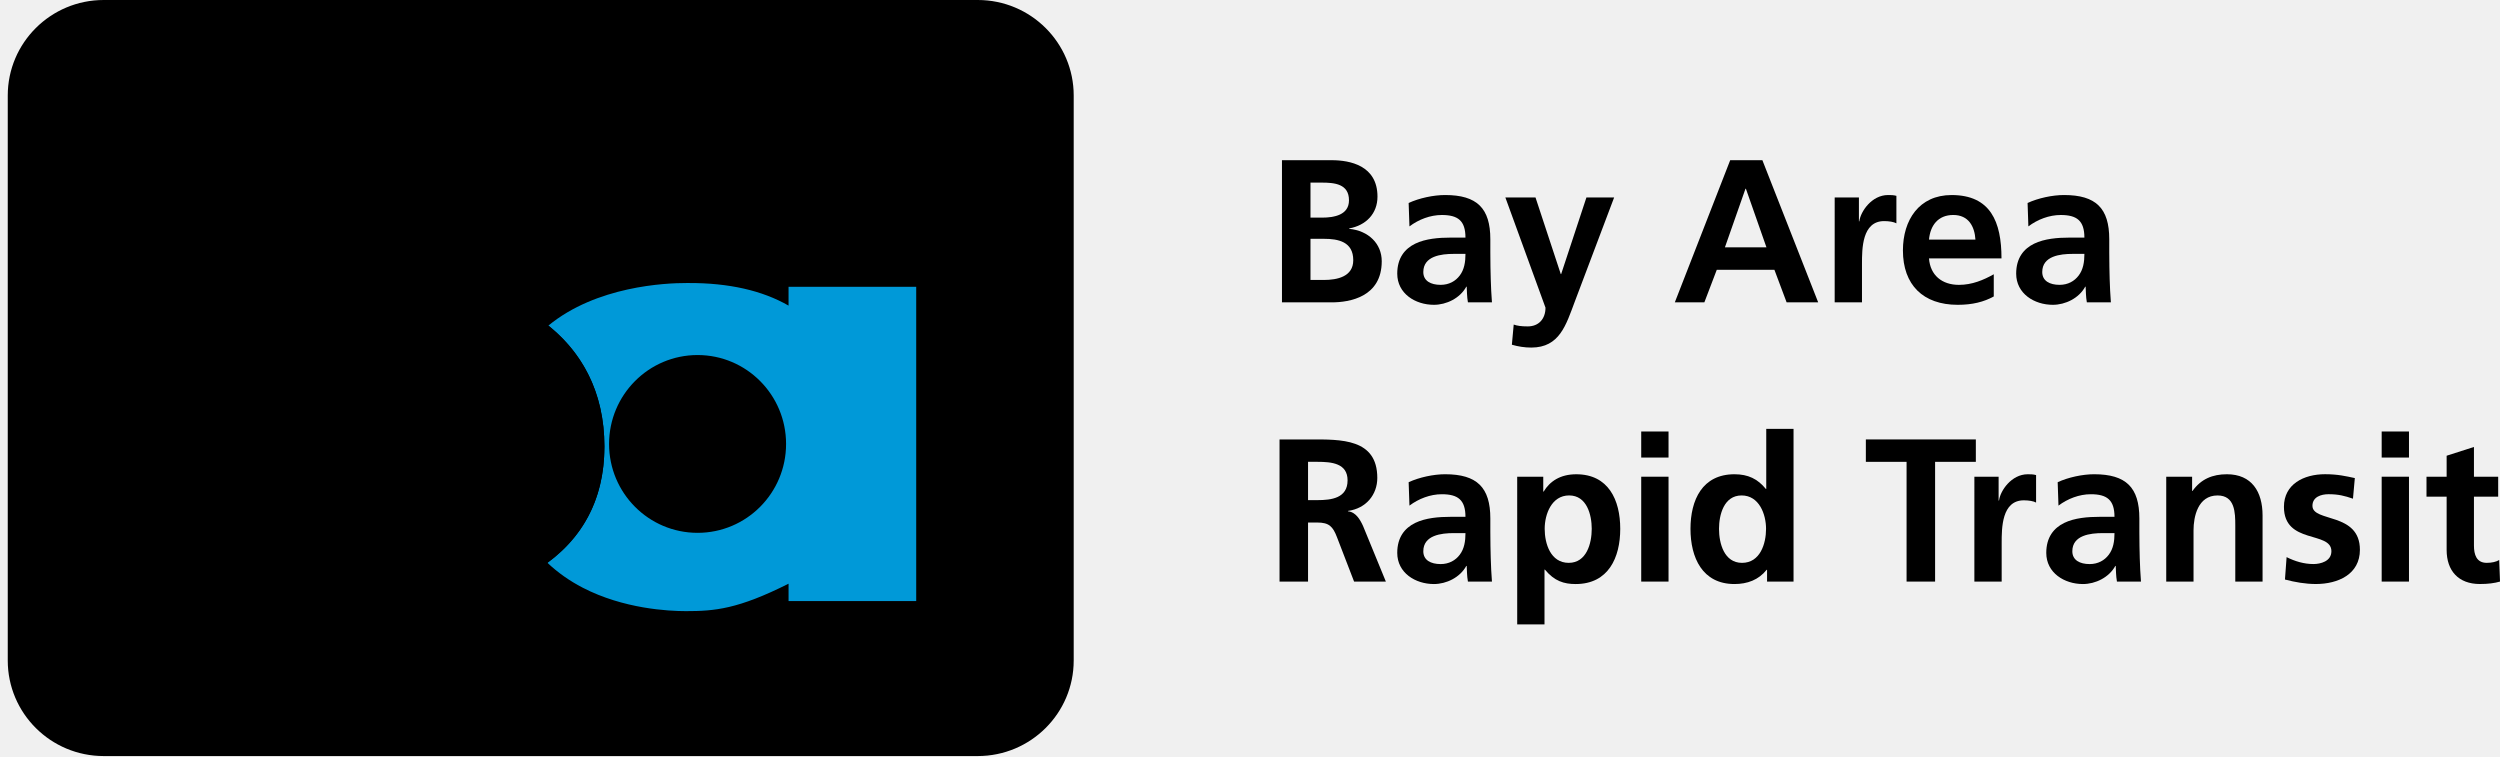
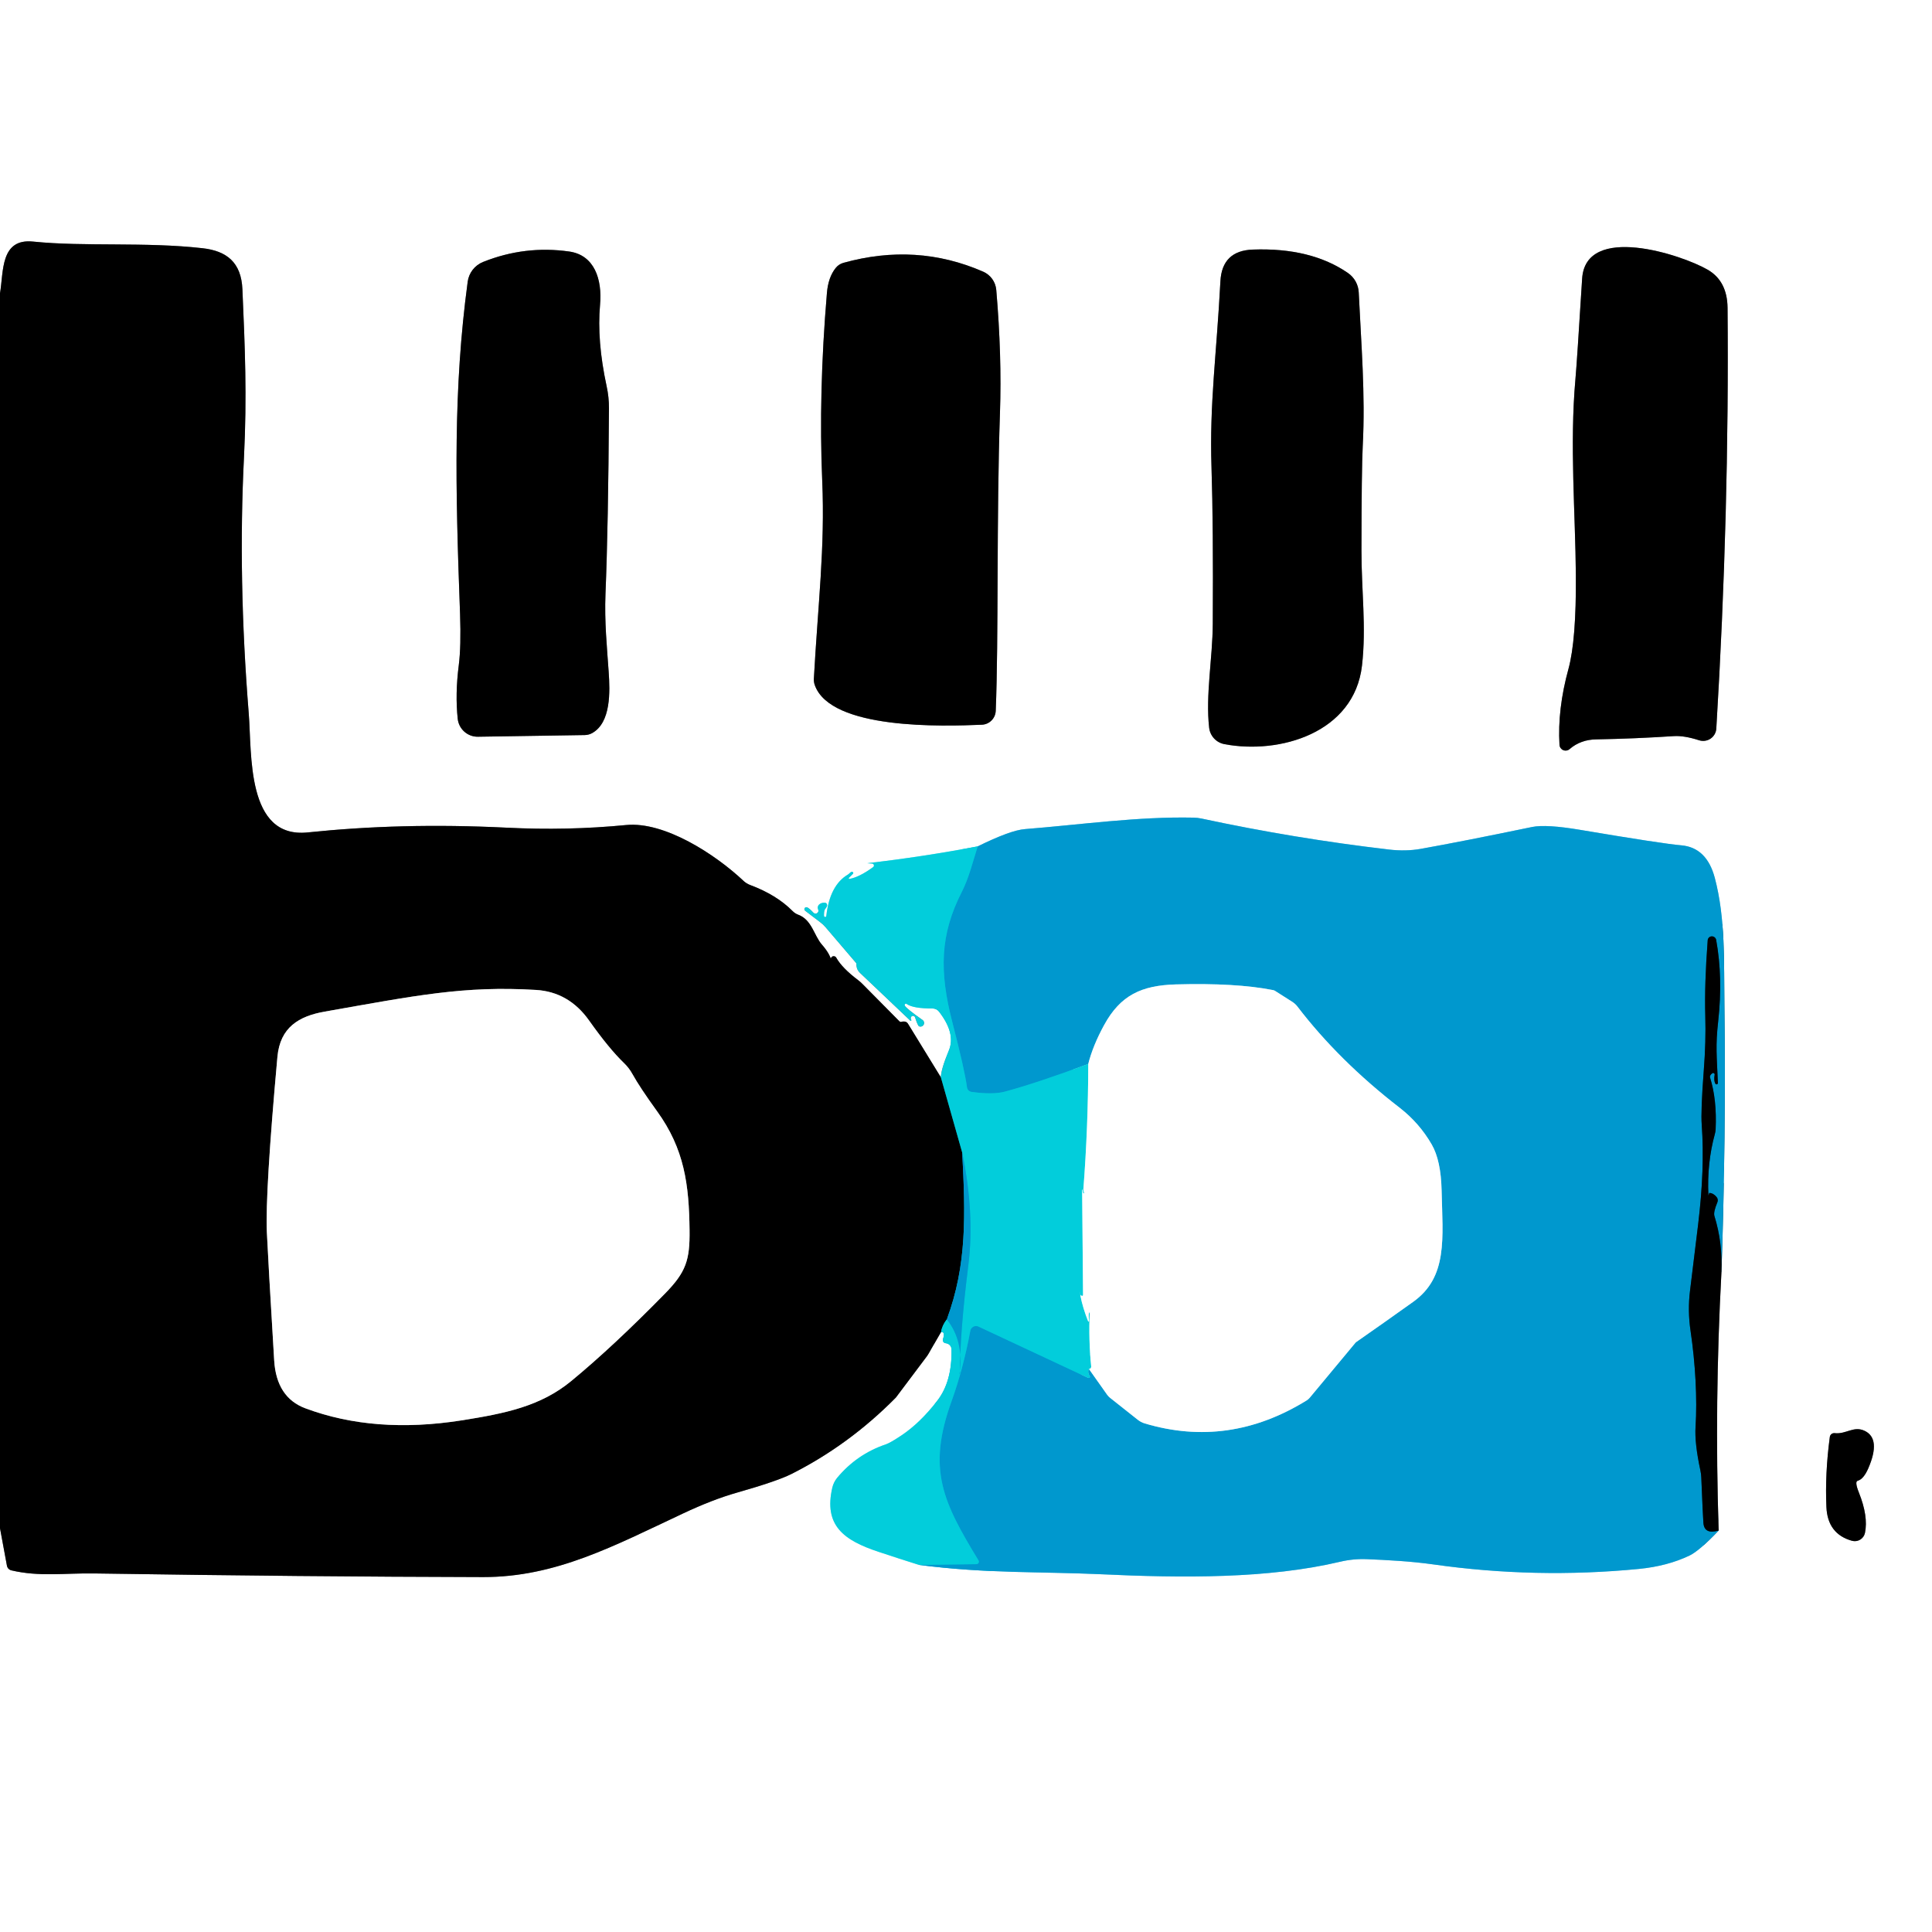
- <svg xmlns="http://www.w3.org/2000/svg" version="1.1" id="Layer_1" x="0px" y="0px" width="238px" height="72px" viewBox="-0.738 0 238 72" enable-background="new -0.738 0 238 72" xml:space="preserve">
-   <g>
-     <g>
-       <path fill="#000000" d="M101.478,62.88c0,5.023-4.091,9.096-9.135,9.096H9.133C4.089,71.976,0,67.904,0,62.88V9.096    C0,4.073,4.089,0,9.133,0h83.212c5.043,0,9.134,4.073,9.134,9.097V62.88z">
-    </path>
-       <polygon points="80.291,15.083 86.61,15.083 86.61,16.894 84.581,16.894 84.581,21.978 82.32,21.978 82.32,16.894 80.291,16.894       ">
-    </polygon>
-       <path d="M38.388,19.096v1.271h0.984c0.558,0,0.979-0.115,0.979-0.632c0-0.604-0.526-0.642-1.245-0.642h-0.718V19.096z     M38.388,16.692v1.148h0.937c0.45,0,0.776-0.2,0.776-0.604c0-0.537-0.44-0.546-0.919-0.546L38.388,16.692L38.388,16.692z     M36.127,21.978v-6.895h3.294c1.551,0,2.786,0.364,2.786,1.733c0,0.709-0.459,1.226-0.898,1.503    c0.746,0.192,1.148,0.833,1.148,1.58c0,1.542-1.178,2.078-2.969,2.078H36.127L36.127,21.978z">
-    </path>
-       <path d="M53.675,17.162l-0.697,2.469h1.428L53.675,17.162L53.675,17.162z M50.076,21.978l2.471-6.895h2.298l2.472,6.895h-2.251    l-0.269-0.909h-2.251l-0.259,0.909H50.076L50.076,21.978z">
-    </path>
-       <path d="M67.73,18.061h0.892c0.698,0,1.07-0.172,1.07-0.65c0-0.488-0.384-0.718-0.909-0.718H67.73V18.061L67.73,18.061z     M67.73,19.574v2.404h-2.261v-6.895h3.257c2.298,0,3.054,0.623,3.054,1.962c0,0.795-0.355,1.467-1.159,1.687    C71.35,19,71.79,19.171,71.79,20.56c0,0.899-0.027,1.207,0.24,1.207v0.211h-2.29c-0.057-0.153-0.113-0.594-0.113-1.207    c0-0.9-0.153-1.197-1.207-1.197H67.73L67.73,19.574z">
-    </path>
-       <path fill="#0099D8" d="M74.332,27.302c0,0,0,1.196,0,1.792c-2.5-1.438-5.694-2.163-9.521-2.15h-0.179    c-2.016-0.005-8.597,0.291-13.172,4.059c3.236,2.587,5.344,6.391,5.344,11.5c0,5.337-2.356,8.805-5.437,11.067    c0.975,0.922,2.094,1.719,3.365,2.376c3.896,2.019,8.176,2.234,9.831,2.234c2.74,0,4.957-0.192,9.77-2.612    c0,0.526,0,1.655,0,1.655h12.152V27.302H74.332z M65.671,50.726c-4.651,0-8.425-3.787-8.425-8.461    c0-4.676,3.772-8.465,8.425-8.465c4.653,0,8.425,3.789,8.425,8.465C74.096,46.939,70.324,50.726,65.671,50.726z">
-    </path>
-       <path d="M38.131,26.825c-7.659,0-9.813,1.915-10.891,2.513c0-2.393,0-14.601,0-14.601H15.272v42.248h11.608v-2.036    c3.95,2.274,8.378,2.632,11.25,2.632c4.429,0,18.67-1.914,18.67-15.078C56.802,31.852,47.706,26.825,38.131,26.825z     M38.184,50.726c-4.675,0-8.463-3.787-8.463-8.461c0-4.676,3.788-8.465,8.463-8.465c4.674,0,8.463,3.789,8.463,8.465    C46.647,46.939,42.858,50.726,38.184,50.726z">
-    </path>
-     </g>
-     <g>
-       <path fill="#000000" d="M121.305,15.251h4.731c1.745,0,4.362,0.504,4.362,3.471c0,1.609-1.086,2.734-2.696,3.025v0.038    c1.843,0.175,3.102,1.416,3.102,3.083c0,3.412-3.062,3.917-4.768,3.917h-4.731V15.251z M124.02,20.718h1.105    c1.145,0,2.56-0.251,2.56-1.647c0-1.571-1.377-1.687-2.617-1.687h-1.048V20.718z M124.02,26.652h1.28    c1.26,0,2.792-0.31,2.792-1.881c0-1.764-1.435-2.036-2.792-2.036h-1.28V26.652z">
-    </path>
-       <path fill="#000000" d="M133.365,19.323c1.009-0.465,2.365-0.756,3.472-0.756c3.043,0,4.305,1.26,4.305,4.208v1.28    c0,1.009,0.02,1.764,0.039,2.501c0.02,0.756,0.057,1.455,0.115,2.229h-2.288c-0.097-0.523-0.097-1.182-0.116-1.493h-0.038    c-0.601,1.106-1.9,1.726-3.084,1.726c-1.765,0-3.49-1.066-3.49-2.967c0-1.493,0.717-2.365,1.705-2.85    c0.99-0.484,2.27-0.581,3.354-0.581h1.435c0-1.609-0.716-2.152-2.249-2.152c-1.105,0-2.211,0.426-3.083,1.085L133.365,19.323z     M136.41,27.117c0.795,0,1.416-0.348,1.823-0.892c0.427-0.562,0.542-1.28,0.542-2.055h-1.124c-1.163,0-2.89,0.193-2.89,1.727    C134.76,26.749,135.479,27.117,136.41,27.117z">
-    </path>
-       <path fill="#000000" d="M147.847,26.09h0.038l2.404-7.29h2.638l-3.743,9.908c-0.834,2.211-1.435,4.381-4.149,4.381    c-0.62,0-1.241-0.096-1.843-0.271l0.175-1.92c0.33,0.116,0.698,0.175,1.338,0.175c1.048,0,1.688-0.718,1.688-1.784l-3.82-10.489    h2.87L147.847,26.09z">
-    </path>
-       <path fill="#000000" d="M163.977,15.251h3.064l5.312,13.533h-3.005l-1.163-3.102H162.7l-1.183,3.102h-2.812L163.977,15.251z     M165.471,17.966h-0.039l-1.959,5.583h3.956L165.471,17.966z">
-    </path>
-       <path fill="#000000" d="M173.924,18.8h2.307v2.268h0.039c0.116-0.93,1.183-2.501,2.733-2.501c0.253,0,0.523,0,0.796,0.077v2.618    c-0.232-0.136-0.698-0.213-1.164-0.213c-2.112,0-2.112,2.638-2.112,4.072v3.664h-2.6L173.924,18.8L173.924,18.8z">
-    </path>
-       <path fill="#000000" d="M189.069,28.223c-0.95,0.522-2.036,0.795-3.434,0.795c-3.295,0-5.215-1.9-5.215-5.177    c0-2.889,1.531-5.273,4.634-5.273c3.703,0,4.75,2.54,4.75,6.03h-6.902c0.117,1.609,1.241,2.521,2.851,2.521    c1.26,0,2.346-0.465,3.315-1.009L189.069,28.223L189.069,28.223z M187.324,22.813c-0.078-1.262-0.659-2.347-2.113-2.347    c-1.453,0-2.19,1.008-2.308,2.347H187.324z">
-    </path>
-       <path fill="#000000" d="M192.288,19.323c1.009-0.465,2.365-0.756,3.471-0.756c3.043,0,4.304,1.26,4.304,4.208v1.28    c0,1.009,0.021,1.764,0.039,2.501c0.021,0.756,0.059,1.455,0.116,2.229h-2.288c-0.097-0.523-0.097-1.182-0.115-1.493h-0.039    c-0.601,1.106-1.9,1.726-3.084,1.726c-1.765,0-3.49-1.066-3.49-2.967c0-1.493,0.717-2.365,1.705-2.85    c0.99-0.484,2.269-0.581,3.354-0.581h1.435c0-1.609-0.716-2.152-2.25-2.152c-1.105,0-2.211,0.426-3.083,1.085L192.288,19.323z     M195.332,27.117c0.795,0,1.415-0.348,1.822-0.892c0.428-0.562,0.543-1.28,0.543-2.055h-1.124c-1.164,0-2.889,0.193-2.889,1.727    C193.684,26.749,194.401,27.117,195.332,27.117z">
-    </path>
-       <path fill="#000000" d="M121.073,41.834h2.928c2.908,0,6.38-0.097,6.38,3.664c0,1.592-1.066,2.909-2.792,3.141v0.039    c0.736,0.059,1.163,0.795,1.435,1.396l2.172,5.293h-3.025l-1.629-4.227c-0.389-1.008-0.736-1.396-1.881-1.396h-0.873v5.622h-2.714    V41.834z M123.788,47.612h0.894c1.338,0,2.869-0.193,2.869-1.881c0-1.628-1.512-1.765-2.869-1.765h-0.894V47.612z">
-    </path>
-       <path fill="#000000" d="M133.365,45.905c1.009-0.465,2.365-0.757,3.472-0.757c3.043,0,4.305,1.262,4.305,4.209v1.279    c0,1.008,0.02,1.764,0.039,2.502c0.02,0.756,0.057,1.453,0.115,2.229h-2.288c-0.097-0.522-0.097-1.182-0.116-1.492h-0.038    c-0.601,1.105-1.9,1.726-3.084,1.726c-1.765,0-3.49-1.065-3.49-2.967c0-1.492,0.717-2.365,1.705-2.85    c0.99-0.484,2.27-0.582,3.354-0.582h1.435c0-1.608-0.716-2.151-2.249-2.151c-1.105,0-2.211,0.427-3.083,1.085L133.365,45.905z     M136.41,53.7c0.795,0,1.416-0.349,1.823-0.893c0.427-0.562,0.542-1.279,0.542-2.055h-1.124c-1.163,0-2.89,0.193-2.89,1.727    C134.76,53.332,135.479,53.7,136.41,53.7z">
-    </path>
-       <path fill="#000000" d="M143.699,45.383h2.481v1.415h0.039c0.582-0.969,1.57-1.648,3.102-1.648c3.065,0,4.188,2.444,4.188,5.197    c0,2.734-1.124,5.254-4.245,5.254c-1.106,0-2.018-0.272-2.929-1.377h-0.037v5.217H143.7L143.699,45.383L143.699,45.383z     M146.316,50.345c0,1.416,0.562,3.238,2.289,3.238c1.706,0,2.19-1.861,2.19-3.238c0-1.337-0.466-3.18-2.151-3.18    C146.975,47.166,146.316,48.95,146.316,50.345z">
-    </path>
-       <path fill="#000000" d="M155.506,41.078h2.6v2.481h-2.6V41.078z M155.506,45.383h2.6v9.984h-2.6V45.383z">
-    </path>
-       <path fill="#000000" d="M167.486,54.243h-0.037c-0.776,0.97-1.843,1.357-3.065,1.357c-3.062,0-4.188-2.52-4.188-5.254    c0-2.752,1.125-5.197,4.188-5.197c1.3,0,2.211,0.446,2.986,1.397h0.039v-5.72h2.598v14.541h-2.521L167.486,54.243L167.486,54.243z     M165.103,53.584c1.726,0,2.287-1.822,2.287-3.238c0-1.396-0.659-3.18-2.326-3.18c-1.687,0-2.152,1.843-2.152,3.18    C162.912,51.722,163.396,53.584,165.103,53.584z">
-    </path>
-       <path fill="#000000" d="M180.768,43.967h-3.877v-2.133h10.471v2.133h-3.879v11.4h-2.715V43.967z">
-    </path>
-       <path fill="#000000" d="M187.223,45.383h2.307v2.269h0.039c0.115-0.931,1.182-2.503,2.733-2.503c0.252,0,0.522,0,0.795,0.078    v2.618c-0.232-0.137-0.697-0.214-1.163-0.214c-2.113,0-2.113,2.638-2.113,4.072v3.663h-2.599L187.223,45.383L187.223,45.383z">
-    </path>
-       <path fill="#000000" d="M195.153,45.905c1.008-0.465,2.364-0.757,3.471-0.757c3.043,0,4.305,1.262,4.305,4.209v1.279    c0,1.008,0.02,1.764,0.038,2.502c0.02,0.756,0.059,1.453,0.116,2.229h-2.288c-0.097-0.522-0.097-1.182-0.116-1.492h-0.038    c-0.601,1.105-1.9,1.726-3.084,1.726c-1.765,0-3.49-1.065-3.49-2.967c0-1.492,0.717-2.365,1.705-2.85    c0.99-0.484,2.27-0.582,3.354-0.582h1.435c0-1.608-0.716-2.151-2.25-2.151c-1.105,0-2.211,0.427-3.082,1.085L195.153,45.905z     M198.197,53.7c0.795,0,1.416-0.349,1.822-0.893c0.428-0.562,0.543-1.279,0.543-2.055h-1.124c-1.163,0-2.89,0.193-2.89,1.727    C196.549,53.332,197.266,53.7,198.197,53.7z">
-    </path>
-       <path fill="#000000" d="M205.487,45.383h2.464v1.357h0.037c0.814-1.145,1.921-1.591,3.278-1.591c2.365,0,3.392,1.669,3.392,3.917    v6.302h-2.597v-5.33c0-1.222-0.021-2.871-1.688-2.871c-1.881,0-2.287,2.036-2.287,3.315v4.886h-2.599L205.487,45.383    L205.487,45.383z">
-    </path>
-       <path fill="#000000" d="M223.265,47.475c-0.795-0.271-1.377-0.426-2.327-0.426c-0.697,0-1.531,0.251-1.531,1.105    c0,1.59,4.518,0.581,4.518,4.188c0,2.326-2.074,3.256-4.188,3.256c-0.988,0-1.996-0.175-2.947-0.427l0.156-2.133    c0.812,0.407,1.667,0.659,2.558,0.659c0.66,0,1.707-0.252,1.707-1.221c0-1.959-4.518-0.621-4.518-4.228    c0-2.152,1.881-3.103,3.917-3.103c1.222,0,2.017,0.194,2.832,0.368L223.265,47.475z">
-    </path>
-       <path fill="#000000" d="M225.997,41.078h2.6v2.481h-2.6V41.078z M225.997,45.383h2.6v9.984h-2.6V45.383z">
-    </path>
-       <path fill="#000000" d="M232.182,47.282h-1.918v-1.899h1.918v-1.998l2.6-0.834v2.832h2.307v1.899h-2.307v4.654    c0,0.852,0.231,1.647,1.22,1.647c0.467,0,0.912-0.098,1.183-0.271l0.078,2.054c-0.543,0.155-1.145,0.232-1.92,0.232    c-2.036,0-3.161-1.261-3.161-3.238L232.182,47.282L232.182,47.282z">
-    </path>
-     </g>
+ <svg xmlns="http://www.w3.org/2000/svg" version="1.1" viewBox="0.00 0.00 256.00 256.00" width="128" height="128">
+   <g stroke-width="2.00" fill="none" stroke-linecap="butt">
+     <path stroke="#808080" vector-effect="non-scaling-stroke" d="   M 0.00 202.50   L 0.92 207.47   A 0.78 0.77 1.8 0 0 1.50 208.08   C 5.22 208.96 8.66 208.43 12.47 208.49   Q 40.50 208.92 64.02 208.97   C 73.65 208.98 81.30 204.86 90.51 200.54   Q 94.42 198.70 97.62 197.79   Q 102.96 196.27 104.87 195.31   Q 112.51 191.46 118.69 185.20   A 0.39 0.18 -25.1 0 1 118.74 185.14   L 122.85 179.67   A 2.08 1.87 -15.4 0 0 123.01 179.42   L 124.70 176.49" />
+     <path stroke="#81e6ed" vector-effect="non-scaling-stroke" d="   M 124.70 176.49   Q 125.28 176.46 124.95 177.43   A 0.42 0.41 -77.0 0 0 125.29 177.98   Q 125.42 178.00 125.46 178.01   A 0.83 0.82 7.0 0 1 126.08 178.79   Q 126.17 183.07 124.19 185.61   Q 121.91 188.55 119.46 190.19   Q 117.94 191.20 117.39 191.38   Q 113.53 192.68 110.91 195.84   A 3.24 3.22 71.4 0 0 110.29 197.10   C 109.12 202.15 111.81 204.10 116.43 205.63   Q 119.10 206.52 121.78 207.36" />
+     <path stroke="#80cce7" vector-effect="non-scaling-stroke" d="   M 121.78 207.36   C 130.64 208.51 137.69 208.23 145.68 208.59   C 156.83 209.11 168.04 209.19 177.57 206.94   A 13.10 13.03 39.4 0 1 181.16 206.60   C 183.74 206.71 186.94 206.87 189.90 207.29   Q 203.48 209.22 217.17 207.89   Q 220.94 207.52 223.87 206.12   Q 225.19 205.48 227.73 202.80" />
+     <path stroke="#808080" vector-effect="non-scaling-stroke" d="   M 227.73 202.80   Q 227.17 185.78 228.10 168.56" />
+     <path stroke="#80cce7" vector-effect="non-scaling-stroke" d="   M 228.10 168.56   Q 228.71 150.81 228.49 133.11   C 228.42 127.37 228.64 121.69 227.22 116.32   Q 226.15 112.30 222.78 112.01   Q 220.37 111.81 209.38 109.96   Q 204.87 109.20 203.01 109.58   Q 193.80 111.49 188.25 112.48   Q 186.27 112.83 184.06 112.57   Q 171.54 111.11 159.20 108.46   A 5.62 5.54 51.1 0 0 158.15 108.34   C 150.77 108.18 143.16 109.28 135.81 109.86   Q 133.89 110.01 129.55 112.15" />
+     <path stroke="#81e6ed" vector-effect="non-scaling-stroke" d="   M 129.55 112.15   Q 122.22 113.54 114.89 114.38   Q 115.56 114.42 115.59 114.43   A 0.26 0.26 0.0 0 1 115.70 114.89   Q 113.85 116.24 112.55 116.46   A 0.08 0.08 0.0 0 1 112.48 116.33   L 113.02 115.79   A 0.16 0.16 0.0 0 0 112.92 115.52   Q 112.76 115.51 112.63 115.65   Q 112.45 115.83 112.34 115.89   Q 109.95 117.31 109.49 121.36   A 0.15 0.15 0.0 0 1 109.21 121.43   Q 109.16 121.34 109.20 120.89   Q 109.23 120.59 109.35 120.44   Q 109.60 120.14 109.60 119.98   Q 109.60 119.66 109.34 119.62   Q 108.86 119.57 108.54 119.85   A 0.56 0.56 0.0 0 0 108.39 120.47   Q 108.46 120.63 108.45 120.70   A 0.39 0.39 0.0 0 1 107.78 120.94   Q 107.18 120.29 106.91 120.22   A 0.26 0.26 0.0 0 0 106.69 120.68   L 108.65 122.17   A 4.60 4.19 0.7 0 1 109.40 122.87   L 113.43 127.59   A 0.22 0.18 28.8 0 1 113.48 127.72   Q 113.48 127.94 113.49 127.98   A 1.47 1.44 19.7 0 0 113.94 128.90   L 120.63 135.25   A 0.08 0.08 0.0 0 0 120.75 135.15   Q 120.62 134.93 120.73 134.74   A 0.29 0.29 0.0 0 1 121.25 134.80   Q 121.61 135.92 121.78 135.99   A 0.48 0.48 0.0 0 0 122.25 135.16   Q 120.05 133.61 119.89 133.25   A 0.17 0.17 0.0 0 1 120.15 133.04   Q 121.03 133.64 123.56 133.63   A 1.07 1.07 0.0 0 1 124.43 134.05   Q 126.67 136.94 125.73 139.19   Q 124.69 141.69 124.67 142.75" />
+     <path stroke="#808080" vector-effect="non-scaling-stroke" d="   M 124.67 142.75   L 120.30 135.63   A 0.59 0.58 75.2 0 0 119.85 135.36   Q 119.56 135.35 119.51 135.38   A 0.29 0.28 54.4 0 1 119.17 135.32   L 114.30 130.40   A 5.14 4.90 85.1 0 0 113.70 129.87   Q 111.57 128.26 110.81 126.90   A 0.39 0.39 0.0 0 0 110.14 126.88   Q 109.98 127.14 110.18 127.75   A 0.04 0.03 -58.3 0 0 110.25 127.73   Q 110.15 126.58 108.91 125.17   C 107.86 123.97 107.58 121.88 105.78 121.21   A 2.08 2.02 77.2 0 1 105.01 120.71   Q 102.89 118.57 99.38 117.26   A 2.64 2.63 -13.1 0 1 98.54 116.74   C 94.79 113.20 88.06 108.83 82.98 109.32   Q 75.17 110.08 67.10 109.67   C 57.55 109.20 48.95 109.45 40.77 110.30   C 32.61 111.15 33.39 99.88 32.96 94.54   Q 31.52 76.66 32.33 60.57   C 32.73 52.47 32.46 46.04 32.12 38.33   C 31.97 34.78 30.05 33.25 26.84 32.89   C 19.24 32.03 11.21 32.71 4.38 32.01   C 0.02 31.57 0.49 36.00 0.00 38.86" />
+     <path stroke="#808080" vector-effect="non-scaling-stroke" d="   M 207.98 99.26   Q 209.43 98.00 211.52 97.97   Q 216.63 97.88 221.78 97.54   Q 223.15 97.45 225.14 98.09   A 1.75 1.74 10.7 0 0 227.42 96.54   Q 229.15 67.91 228.91 40.78   Q 228.87 37.24 226.28 35.74   C 222.79 33.72 210.09 29.57 209.64 36.94   Q 208.96 47.93 208.75 50.27   C 207.98 58.89 208.75 68.09 208.81 76.25   Q 208.87 84.82 207.83 88.63   Q 206.36 93.98 206.64 98.69   A 0.81 0.81 0.0 0 0 207.98 99.26" />
+     <path stroke="#808080" vector-effect="non-scaling-stroke" d="   M 63.33 97.62   L 77.49 97.40   A 2.10 2.08 29.6 0 0 78.48 97.13   C 80.96 95.73 80.84 91.67 80.65 89.00   C 80.43 85.76 80.08 82.38 80.23 78.66   Q 80.60 69.69 80.69 54.11   A 13.59 13.00 40.3 0 0 80.38 51.17   Q 79.08 45.15 79.51 40.37   C 79.81 37.00 78.76 33.81 75.44 33.33   Q 69.56 32.49 64.01 34.71   A 3.30 3.29 -7.3 0 0 61.97 37.34   C 60.06 51.55 60.33 64.40 60.96 81.35   Q 61.11 85.62 60.79 88.15   Q 60.30 91.96 60.65 95.24   A 2.66 2.65 86.4 0 0 63.33 97.62" />
+     <path stroke="#808080" vector-effect="non-scaling-stroke" d="   M 178.62 36.18   Q 173.71 32.79 166.01 33.07   Q 161.92 33.21 161.71 37.28   C 161.21 46.94 160.25 53.41 160.53 61.93   Q 160.78 69.62 160.70 82.65   C 160.67 87.26 159.73 92.14 160.22 96.43   A 2.50 2.49 -88.0 0 0 162.23 98.60   C 169.54 100.00 179.44 97.12 180.47 88.20   C 181.06 83.09 180.39 78.21 180.40 72.92   Q 180.41 62.15 180.57 59.08   C 180.93 52.25 180.36 45.55 180.04 38.76   A 3.32 3.31 16.2 0 0 178.62 36.18" />
+     <path stroke="#808080" vector-effect="non-scaling-stroke" d="   M 110.74 35.50   Q 109.74 36.74 109.57 38.84   Q 108.45 52.09 108.95 63.76   C 109.33 72.51 108.38 80.17 107.84 89.95   A 2.19 2.15 37.3 0 0 107.96 90.77   C 110.06 96.72 124.96 96.25 130.10 96.03   A 1.92 1.92 0.0 0 0 131.94 94.19   C 132.33 84.65 132.03 68.39 132.50 54.73   Q 132.76 47.13 132.01 38.41   A 2.91 2.90 -80.7 0 0 130.28 36.00   Q 121.43 32.13 111.75 34.83   A 1.99 1.95 -78.0 0 0 110.74 35.50" />
+     <path stroke="#808080" vector-effect="non-scaling-stroke" d="   M 246.32 197.79   Q 245.73 196.32 246.15 196.21   Q 246.93 196.00 247.55 194.58   Q 249.26 190.65 247.09 189.60   C 245.62 188.89 244.64 190.07 243.10 189.90   A 0.58 0.58 0.0 0 0 242.46 190.41   Q 241.81 195.26 242.01 199.70   Q 242.17 203.26 245.39 204.16   A 1.38 1.38 0.0 0 0 247.12 203.11   Q 247.57 200.92 246.32 197.79" />
+     <path stroke="#01676e" vector-effect="non-scaling-stroke" d="   M 124.67 142.75   L 127.50 152.73" />
+     <path stroke="#004c67" vector-effect="non-scaling-stroke" d="   M 127.50 152.73   C 127.93 160.95 128.14 167.60 125.46 174.82" />
+     <path stroke="#01676e" vector-effect="non-scaling-stroke" d="   M 125.46 174.82   Q 124.82 175.65 124.70 176.49" />
+     <path stroke="#808080" vector-effect="non-scaling-stroke" d="   M 91.37 162.99   C 91.30 156.99 90.70 152.27 87.06 147.24   Q 84.80 144.12 83.80 142.32   A 6.12 5.93 -83.4 0 0 82.68 140.86   Q 80.69 138.94 78.07 135.24   Q 75.38 131.43 71.01 131.17   C 61.47 130.60 55.07 131.92 43.05 134.04   C 39.60 134.64 37.12 136.13 36.76 140.03   Q 35.13 158.07 35.36 163.28   Q 35.52 166.81 36.33 180.26   Q 36.63 185.18 40.47 186.61   Q 49.62 190.02 61.14 188.21   C 66.91 187.30 71.63 186.35 75.71 182.98   Q 81.24 178.42 88.10 171.42   C 90.92 168.55 91.42 166.94 91.37 162.99" />
+     <path stroke="#004c67" vector-effect="non-scaling-stroke" d="   M 228.10 168.56   Q 228.27 164.67 227.17 161.13   Q 227.01 160.63 227.56 159.31   A 0.67 0.66 -52.9 0 0 227.47 158.63   Q 227.05 158.10 226.50 158.07   A 0.24 0.02 -74.9 0 0 226.42 158.29   Q 226.40 158.34 226.40 158.36   A 0.02 0.01 -43.0 0 1 226.37 158.36   Q 226.17 154.11 227.23 150.25   A 2.96 2.95 -35.5 0 0 227.33 149.66   Q 227.51 145.69 226.59 142.78   Q 226.50 142.51 226.88 142.22   A 0.20 0.20 0.0 0 1 227.20 142.41   Q 227.06 143.17 227.30 143.60   A 0.18 0.18 0.0 0 0 227.63 143.51   C 227.48 139.84 227.30 138.64 227.67 135.31   Q 228.31 129.54 227.40 124.54   A 0.57 0.56 42.3 0 0 226.28 124.59   Q 225.84 130.38 225.96 134.64   Q 226.06 137.96 225.76 141.85   Q 225.35 147.21 225.49 149.06   Q 225.91 154.84 225.01 162.26   Q 224.95 162.82 223.94 171.01   Q 223.61 173.67 224.01 176.36   C 224.65 180.69 224.91 185.35 224.67 189.07   Q 224.53 191.20 225.31 194.83   A 5.48 5.46 37.8 0 1 225.43 195.76   Q 225.64 200.91 225.71 201.79   Q 225.83 203.36 227.73 202.80" />
+     <path stroke="#01b3d5" vector-effect="non-scaling-stroke" d="   M 121.78 207.36   L 129.38 207.26   A 0.33 0.32 -15.8 0 0 129.66 206.77   C 124.97 199.04 122.80 194.74 126.09 185.66   Q 127.63 181.38 128.57 176.34   A 0.77 0.77 0.0 0 1 129.66 175.78   L 144.18 182.57   A 0.17 0.17 0.0 0 0 144.39 182.32   Q 144.07 181.89 144.28 181.38" />
+     <path stroke="#80cce7" vector-effect="non-scaling-stroke" d="   M 144.28 181.38   L 146.71 184.82   A 2.09 2.03 -89.2 0 0 147.08 185.21   L 150.74 188.11   A 2.83 2.78 -16.5 0 0 151.68 188.61   Q 162.83 191.94 173.14 185.56   A 1.73 1.71 -86.0 0 0 173.56 185.19   L 179.58 177.95   A 0.66 0.52 -4.7 0 1 179.73 177.81   Q 183.49 175.19 187.24 172.51   C 191.87 169.22 191.16 164.07 191.02 157.73   Q 190.93 153.76 189.71 151.65   Q 188.07 148.81 185.47 146.79   Q 177.43 140.58 171.92 133.38   A 2.75 2.63 -1.3 0 0 171.22 132.74   L 168.94 131.29   A 0.67 0.60 -21.6 0 0 168.67 131.19   Q 163.76 130.22 155.81 130.44   C 151.22 130.57 148.46 131.89 146.31 135.81   Q 144.81 138.55 144.20 140.98" />
+     <path stroke="#01b3d5" vector-effect="non-scaling-stroke" d="   M 144.20 140.98   Q 137.36 143.51 133.18 144.64   Q 131.56 145.08 128.73 144.68   A 0.71 0.70 89.9 0 1 128.13 144.07   Q 127.85 141.87 126.19 135.45   C 124.45 128.72 124.54 123.84 127.47 118.13   C 128.39 116.32 128.92 114.13 129.55 112.15" />
+     <path stroke="#81e6ed" vector-effect="non-scaling-stroke" d="   M 144.20 140.98   Q 144.19 149.30 143.55 157.63   Q 143.54 157.73 143.59 157.85   Q 143.64 157.97 143.65 158.07   A 0.08 0.06 45.1 0 1 143.51 158.05   Q 143.47 157.85 143.44 157.64   A 0.02 0.02 0.0 0 0 143.42 157.62   Q 143.42 157.63 143.41 157.63   A 0.03 0.02 -90.0 0 0 143.39 157.66   L 143.51 171.58   A 0.13 0.13 0.0 0 1 143.35 171.71   Q 143.12 171.65 143.12 171.33   Q 143.12 170.83 143.13 171.34   Q 143.14 171.59 143.17 171.74   Q 143.48 173.31 144.18 175.07   A 0.06 0.06 0.0 0 0 144.30 175.04   Q 144.19 173.88 144.40 173.88   Q 144.23 177.48 144.59 181.06   A 0.28 0.24 -40.9 0 1 144.57 181.20   Q 144.47 181.42 144.28 181.38" />
+     <path stroke="#01b3d5" vector-effect="non-scaling-stroke" d="   M 125.46 174.82   Q 127.76 177.70 127.14 182.07   A 0.01 0.01 0.0 0 0 127.15 182.08   Q 127.15 182.07 127.16 182.05   A 0.22 0.21 61.8 0 0 127.19 181.94   Q 127.18 176.68 128.31 167.63   Q 129.16 160.81 127.50 152.73" />
  </g>
+   <path fill="#ffffff" d="   M 256.00 0.00   L 256.00 256.00   L 0.00 256.00   L 0.00 202.50   L 0.92 207.47   A 0.78 0.77 1.8 0 0 1.50 208.08   C 5.22 208.96 8.66 208.43 12.47 208.49   Q 40.50 208.92 64.02 208.97   C 73.65 208.98 81.30 204.86 90.51 200.54   Q 94.42 198.70 97.62 197.79   Q 102.96 196.27 104.87 195.31   Q 112.51 191.46 118.69 185.20   A 0.39 0.18 -25.1 0 1 118.74 185.14   L 122.85 179.67   A 2.08 1.87 -15.4 0 0 123.01 179.42   L 124.70 176.49   Q 125.28 176.46 124.95 177.43   A 0.42 0.41 -77.0 0 0 125.29 177.98   Q 125.42 178.00 125.46 178.01   A 0.83 0.82 7.0 0 1 126.08 178.79   Q 126.17 183.07 124.19 185.61   Q 121.91 188.55 119.46 190.19   Q 117.94 191.20 117.39 191.38   Q 113.53 192.68 110.91 195.84   A 3.24 3.22 71.4 0 0 110.29 197.10   C 109.12 202.15 111.81 204.10 116.43 205.63   Q 119.10 206.52 121.78 207.36   C 130.64 208.51 137.69 208.23 145.68 208.59   C 156.83 209.11 168.04 209.19 177.57 206.94   A 13.10 13.03 39.4 0 1 181.16 206.60   C 183.74 206.71 186.94 206.87 189.90 207.29   Q 203.48 209.22 217.17 207.89   Q 220.94 207.52 223.87 206.12   Q 225.19 205.48 227.73 202.80   Q 227.17 185.78 228.10 168.56   Q 228.71 150.81 228.49 133.11   C 228.42 127.37 228.64 121.69 227.22 116.32   Q 226.15 112.30 222.78 112.01   Q 220.37 111.81 209.38 109.96   Q 204.87 109.20 203.01 109.58   Q 193.80 111.49 188.25 112.48   Q 186.27 112.83 184.06 112.57   Q 171.54 111.11 159.20 108.46   A 5.62 5.54 51.1 0 0 158.15 108.34   C 150.77 108.18 143.16 109.28 135.81 109.86   Q 133.89 110.01 129.55 112.15   Q 122.22 113.54 114.89 114.38   Q 115.56 114.42 115.59 114.43   A 0.26 0.26 0.0 0 1 115.70 114.89   Q 113.85 116.24 112.55 116.46   A 0.08 0.08 0.0 0 1 112.48 116.33   L 113.02 115.79   A 0.16 0.16 0.0 0 0 112.92 115.52   Q 112.76 115.51 112.63 115.65   Q 112.45 115.83 112.34 115.89   Q 109.95 117.31 109.49 121.36   A 0.15 0.15 0.0 0 1 109.21 121.43   Q 109.16 121.34 109.20 120.89   Q 109.23 120.59 109.35 120.44   Q 109.60 120.14 109.60 119.98   Q 109.60 119.66 109.34 119.62   Q 108.86 119.57 108.54 119.85   A 0.56 0.56 0.0 0 0 108.39 120.47   Q 108.46 120.63 108.45 120.70   A 0.39 0.39 0.0 0 1 107.78 120.94   Q 107.18 120.29 106.91 120.22   A 0.26 0.26 0.0 0 0 106.69 120.68   L 108.65 122.17   A 4.60 4.19 0.7 0 1 109.40 122.87   L 113.43 127.59   A 0.22 0.18 28.8 0 1 113.48 127.72   Q 113.48 127.94 113.49 127.98   A 1.47 1.44 19.7 0 0 113.94 128.90   L 120.63 135.25   A 0.08 0.08 0.0 0 0 120.75 135.15   Q 120.62 134.93 120.73 134.74   A 0.29 0.29 0.0 0 1 121.25 134.80   Q 121.61 135.92 121.78 135.99   A 0.48 0.48 0.0 0 0 122.25 135.16   Q 120.05 133.61 119.89 133.25   A 0.17 0.17 0.0 0 1 120.15 133.04   Q 121.03 133.64 123.56 133.63   A 1.07 1.07 0.0 0 1 124.43 134.05   Q 126.67 136.94 125.73 139.19   Q 124.69 141.69 124.67 142.75   L 120.30 135.63   A 0.59 0.58 75.2 0 0 119.85 135.36   Q 119.56 135.35 119.51 135.38   A 0.29 0.28 54.4 0 1 119.17 135.32   L 114.30 130.40   A 5.14 4.90 85.1 0 0 113.70 129.87   Q 111.57 128.26 110.81 126.90   A 0.39 0.39 0.0 0 0 110.14 126.88   Q 109.98 127.14 110.18 127.75   A 0.04 0.03 -58.3 0 0 110.25 127.73   Q 110.15 126.58 108.91 125.17   C 107.86 123.97 107.58 121.88 105.78 121.21   A 2.08 2.02 77.2 0 1 105.01 120.71   Q 102.89 118.57 99.38 117.26   A 2.64 2.63 -13.1 0 1 98.54 116.74   C 94.79 113.20 88.06 108.83 82.98 109.32   Q 75.17 110.08 67.10 109.67   C 57.55 109.20 48.95 109.45 40.77 110.30   C 32.61 111.15 33.39 99.88 32.96 94.54   Q 31.52 76.66 32.33 60.57   C 32.73 52.47 32.46 46.04 32.12 38.33   C 31.97 34.78 30.05 33.25 26.84 32.89   C 19.24 32.03 11.21 32.71 4.38 32.01   C 0.02 31.57 0.49 36.00 0.00 38.86   L 0.00 0.00   L 256.00 0.00   Z   M 207.98 99.26   Q 209.43 98.00 211.52 97.97   Q 216.63 97.88 221.78 97.54   Q 223.15 97.45 225.14 98.09   A 1.75 1.74 10.7 0 0 227.42 96.54   Q 229.15 67.91 228.91 40.78   Q 228.87 37.24 226.28 35.74   C 222.79 33.72 210.09 29.57 209.64 36.94   Q 208.96 47.93 208.75 50.27   C 207.98 58.89 208.75 68.09 208.81 76.25   Q 208.87 84.82 207.83 88.63   Q 206.36 93.98 206.64 98.69   A 0.81 0.81 0.0 0 0 207.98 99.26   Z   M 63.33 97.62   L 77.49 97.40   A 2.10 2.08 29.6 0 0 78.48 97.13   C 80.96 95.73 80.84 91.67 80.65 89.00   C 80.43 85.76 80.08 82.38 80.23 78.66   Q 80.60 69.69 80.69 54.11   A 13.59 13.00 40.3 0 0 80.38 51.17   Q 79.08 45.15 79.51 40.37   C 79.81 37.00 78.76 33.81 75.44 33.33   Q 69.56 32.49 64.01 34.71   A 3.30 3.29 -7.3 0 0 61.97 37.34   C 60.06 51.55 60.33 64.40 60.96 81.35   Q 61.11 85.62 60.79 88.15   Q 60.30 91.96 60.65 95.24   A 2.66 2.65 86.4 0 0 63.33 97.62   Z   M 178.62 36.18   Q 173.71 32.79 166.01 33.07   Q 161.92 33.21 161.71 37.28   C 161.21 46.94 160.25 53.41 160.53 61.93   Q 160.78 69.62 160.70 82.65   C 160.67 87.26 159.73 92.14 160.22 96.43   A 2.50 2.49 -88.0 0 0 162.23 98.60   C 169.54 100.00 179.44 97.12 180.47 88.20   C 181.06 83.09 180.39 78.21 180.40 72.92   Q 180.41 62.15 180.57 59.08   C 180.93 52.25 180.36 45.55 180.04 38.76   A 3.32 3.31 16.2 0 0 178.62 36.18   Z   M 110.74 35.50   Q 109.74 36.74 109.57 38.84   Q 108.45 52.09 108.95 63.76   C 109.33 72.51 108.38 80.17 107.84 89.95   A 2.19 2.15 37.3 0 0 107.96 90.77   C 110.06 96.72 124.96 96.25 130.10 96.03   A 1.92 1.92 0.0 0 0 131.94 94.19   C 132.33 84.65 132.03 68.39 132.50 54.73   Q 132.76 47.13 132.01 38.41   A 2.91 2.90 -80.7 0 0 130.28 36.00   Q 121.43 32.13 111.75 34.83   A 1.99 1.95 -78.0 0 0 110.74 35.50   Z   M 246.32 197.79   Q 245.73 196.32 246.15 196.21   Q 246.93 196.00 247.55 194.58   Q 249.26 190.65 247.09 189.60   C 245.62 188.89 244.64 190.07 243.10 189.90   A 0.58 0.58 0.0 0 0 242.46 190.41   Q 241.81 195.26 242.01 199.70   Q 242.17 203.26 245.39 204.16   A 1.38 1.38 0.0 0 0 247.12 203.11   Q 247.57 200.92 246.32 197.79   Z" />
+   <path fill="#000000" d="   M 124.67 142.75   L 127.50 152.73   C 127.93 160.95 128.14 167.60 125.46 174.82   Q 124.82 175.65 124.70 176.49   L 123.01 179.42   A 2.08 1.87 -15.4 0 1 122.85 179.67   L 118.74 185.14   A 0.39 0.18 -25.1 0 0 118.69 185.20   Q 112.51 191.46 104.87 195.31   Q 102.96 196.27 97.62 197.79   Q 94.42 198.70 90.51 200.54   C 81.30 204.86 73.65 208.98 64.02 208.97   Q 40.50 208.92 12.47 208.49   C 8.66 208.43 5.22 208.96 1.50 208.08   A 0.78 0.77 1.8 0 1 0.92 207.47   L 0.00 202.50   L 0.00 38.86   C 0.49 36.00 0.02 31.57 4.38 32.01   C 11.21 32.71 19.24 32.03 26.84 32.89   C 30.05 33.25 31.97 34.78 32.12 38.33   C 32.46 46.04 32.73 52.47 32.33 60.57   Q 31.52 76.66 32.96 94.54   C 33.39 99.88 32.61 111.15 40.77 110.30   C 48.95 109.45 57.55 109.20 67.10 109.67   Q 75.17 110.08 82.98 109.32   C 88.06 108.83 94.79 113.20 98.54 116.74   A 2.64 2.63 -13.1 0 0 99.38 117.26   Q 102.89 118.57 105.01 120.71   A 2.08 2.02 77.2 0 0 105.78 121.21   C 107.58 121.88 107.86 123.97 108.91 125.17   Q 110.15 126.58 110.25 127.73   A 0.04 0.03 -58.3 0 1 110.18 127.75   Q 109.98 127.14 110.14 126.88   A 0.39 0.39 0.0 0 1 110.81 126.90   Q 111.57 128.26 113.70 129.87   A 5.14 4.90 85.1 0 1 114.30 130.40   L 119.17 135.32   A 0.29 0.28 54.4 0 0 119.51 135.38   Q 119.56 135.35 119.85 135.36   A 0.59 0.58 75.2 0 1 120.30 135.63   L 124.67 142.75   Z   M 91.37 162.99   C 91.30 156.99 90.70 152.27 87.06 147.24   Q 84.80 144.12 83.80 142.32   A 6.12 5.93 -83.4 0 0 82.68 140.86   Q 80.69 138.94 78.07 135.24   Q 75.38 131.43 71.01 131.17   C 61.47 130.60 55.07 131.92 43.05 134.04   C 39.60 134.64 37.12 136.13 36.76 140.03   Q 35.13 158.07 35.36 163.28   Q 35.52 166.81 36.33 180.26   Q 36.63 185.18 40.47 186.61   Q 49.62 190.02 61.14 188.21   C 66.91 187.30 71.63 186.35 75.71 182.98   Q 81.24 178.42 88.10 171.42   C 90.92 168.55 91.42 166.94 91.37 162.99   Z" />
+   <path fill="#000000" d="   M 207.98 99.26   A 0.81 0.81 0.0 0 1 206.64 98.69   Q 206.36 93.98 207.83 88.63   Q 208.87 84.82 208.81 76.25   C 208.75 68.09 207.98 58.89 208.75 50.27   Q 208.96 47.93 209.64 36.94   C 210.09 29.57 222.79 33.72 226.28 35.74   Q 228.87 37.24 228.91 40.78   Q 229.15 67.91 227.42 96.54   A 1.75 1.74 10.7 0 1 225.14 98.09   Q 223.15 97.45 221.78 97.54   Q 216.63 97.88 211.52 97.97   Q 209.43 98.00 207.98 99.26   Z" />
+   <path fill="#000000" d="   M 63.33 97.62   A 2.66 2.65 86.4 0 1 60.65 95.24   Q 60.30 91.96 60.79 88.15   Q 61.11 85.62 60.96 81.35   C 60.33 64.40 60.06 51.55 61.97 37.34   A 3.30 3.29 -7.3 0 1 64.01 34.71   Q 69.56 32.49 75.44 33.33   C 78.76 33.81 79.81 37.00 79.51 40.37   Q 79.08 45.15 80.38 51.17   A 13.59 13.00 40.3 0 1 80.69 54.11   Q 80.60 69.69 80.23 78.66   C 80.08 82.38 80.43 85.76 80.65 89.00   C 80.84 91.67 80.96 95.73 78.48 97.13   A 2.10 2.08 29.6 0 1 77.49 97.40   L 63.33 97.62   Z" />
+   <path fill="#000000" d="   M 178.62 36.18   A 3.32 3.31 16.2 0 1 180.04 38.76   C 180.36 45.55 180.93 52.25 180.57 59.08   Q 180.41 62.15 180.40 72.92   C 180.39 78.21 181.06 83.09 180.47 88.20   C 179.44 97.12 169.54 100.00 162.23 98.60   A 2.50 2.49 -88.0 0 1 160.22 96.43   C 159.73 92.14 160.67 87.26 160.70 82.65   Q 160.78 69.62 160.53 61.93   C 160.25 53.41 161.21 46.94 161.71 37.28   Q 161.92 33.21 166.01 33.07   Q 173.71 32.79 178.62 36.18   Z" />
+   <path fill="#000000" d="   M 111.75 34.83   Q 121.43 32.13 130.28 36.00   A 2.91 2.90 -80.7 0 1 132.01 38.41   Q 132.76 47.13 132.50 54.73   C 132.03 68.39 132.33 84.65 131.94 94.19   A 1.92 1.92 0.0 0 1 130.10 96.03   C 124.96 96.25 110.06 96.72 107.96 90.77   A 2.19 2.15 37.3 0 1 107.84 89.95   C 108.38 80.17 109.33 72.51 108.95 63.76   Q 108.45 52.09 109.57 38.84   Q 109.74 36.74 110.74 35.50   A 1.99 1.95 -78.0 0 1 111.75 34.83   Z" />
+   <path fill="#0098ce" d="   M 228.10 168.56   Q 228.27 164.67 227.17 161.13   Q 227.01 160.63 227.56 159.31   A 0.67 0.66 -52.9 0 0 227.47 158.63   Q 227.05 158.10 226.50 158.07   A 0.24 0.02 -74.9 0 0 226.42 158.29   Q 226.40 158.34 226.40 158.36   A 0.02 0.01 -43.0 0 1 226.37 158.36   Q 226.17 154.11 227.23 150.25   A 2.96 2.95 -35.5 0 0 227.33 149.66   Q 227.51 145.69 226.59 142.78   Q 226.50 142.51 226.88 142.22   A 0.20 0.20 0.0 0 1 227.20 142.41   Q 227.06 143.17 227.30 143.60   A 0.18 0.18 0.0 0 0 227.63 143.51   C 227.48 139.84 227.30 138.64 227.67 135.31   Q 228.31 129.54 227.40 124.54   A 0.57 0.56 42.3 0 0 226.28 124.59   Q 225.84 130.38 225.96 134.64   Q 226.06 137.96 225.76 141.85   Q 225.35 147.21 225.49 149.06   Q 225.91 154.84 225.01 162.26   Q 224.95 162.82 223.94 171.01   Q 223.61 173.67 224.01 176.36   C 224.65 180.69 224.91 185.35 224.67 189.07   Q 224.53 191.20 225.31 194.83   A 5.48 5.46 37.8 0 1 225.43 195.76   Q 225.64 200.91 225.71 201.79   Q 225.83 203.36 227.73 202.80   Q 225.19 205.48 223.87 206.12   Q 220.94 207.52 217.17 207.89   Q 203.48 209.22 189.90 207.29   C 186.94 206.87 183.74 206.71 181.16 206.60   A 13.10 13.03 39.4 0 0 177.57 206.94   C 168.04 209.19 156.83 209.11 145.68 208.59   C 137.69 208.23 130.64 208.51 121.78 207.36   L 129.38 207.26   A 0.33 0.32 -15.8 0 0 129.66 206.77   C 124.97 199.04 122.80 194.74 126.09 185.66   Q 127.63 181.38 128.57 176.34   A 0.77 0.77 0.0 0 1 129.66 175.78   L 144.18 182.57   A 0.17 0.17 0.0 0 0 144.39 182.32   Q 144.07 181.89 144.28 181.38   L 146.71 184.82   A 2.09 2.03 -89.2 0 0 147.08 185.21   L 150.74 188.11   A 2.83 2.78 -16.5 0 0 151.68 188.61   Q 162.83 191.94 173.14 185.56   A 1.73 1.71 -86.0 0 0 173.56 185.19   L 179.58 177.95   A 0.66 0.52 -4.7 0 1 179.73 177.81   Q 183.49 175.19 187.24 172.51   C 191.87 169.22 191.16 164.07 191.02 157.73   Q 190.93 153.76 189.71 151.65   Q 188.07 148.81 185.47 146.79   Q 177.43 140.58 171.92 133.38   A 2.75 2.63 -1.3 0 0 171.22 132.74   L 168.94 131.29   A 0.67 0.60 -21.6 0 0 168.67 131.19   Q 163.76 130.22 155.81 130.44   C 151.22 130.57 148.46 131.89 146.31 135.81   Q 144.81 138.55 144.20 140.98   Q 137.36 143.51 133.18 144.64   Q 131.56 145.08 128.73 144.68   A 0.71 0.70 89.9 0 1 128.13 144.07   Q 127.85 141.87 126.19 135.45   C 124.45 128.72 124.54 123.84 127.47 118.13   C 128.39 116.32 128.92 114.13 129.55 112.15   Q 133.89 110.01 135.81 109.86   C 143.16 109.28 150.77 108.18 158.15 108.34   A 5.62 5.54 51.1 0 1 159.20 108.46   Q 171.54 111.11 184.06 112.57   Q 186.27 112.83 188.25 112.48   Q 193.80 111.49 203.01 109.58   Q 204.87 109.20 209.38 109.96   Q 220.37 111.81 222.78 112.01   Q 226.15 112.30 227.22 116.32   C 228.64 121.69 228.42 127.37 228.49 133.11   Q 228.71 150.81 228.10 168.56   Z" />
+   <path fill="#02cddb" d="   M 129.55 112.15   C 128.92 114.13 128.39 116.32 127.47 118.13   C 124.54 123.84 124.45 128.72 126.19 135.45   Q 127.85 141.87 128.13 144.07   A 0.71 0.70 89.9 0 0 128.73 144.68   Q 131.56 145.08 133.18 144.64   Q 137.36 143.51 144.20 140.98   Q 144.19 149.30 143.55 157.63   Q 143.54 157.73 143.59 157.85   Q 143.64 157.97 143.65 158.07   A 0.08 0.06 45.1 0 1 143.51 158.05   Q 143.47 157.85 143.44 157.64   A 0.02 0.02 0.0 0 0 143.42 157.62   Q 143.42 157.63 143.41 157.63   A 0.03 0.02 -90.0 0 0 143.39 157.66   L 143.51 171.58   A 0.13 0.13 0.0 0 1 143.35 171.71   Q 143.12 171.65 143.12 171.33   Q 143.12 170.83 143.13 171.34   Q 143.14 171.59 143.17 171.74   Q 143.48 173.31 144.18 175.07   A 0.06 0.06 0.0 0 0 144.30 175.04   Q 144.19 173.88 144.40 173.88   Q 144.23 177.48 144.59 181.06   A 0.28 0.24 -40.9 0 1 144.57 181.20   Q 144.47 181.42 144.28 181.38   Q 144.07 181.89 144.39 182.32   A 0.17 0.17 0.0 0 1 144.18 182.57   L 129.66 175.78   A 0.77 0.77 0.0 0 0 128.57 176.34   Q 127.63 181.38 126.09 185.66   C 122.80 194.74 124.97 199.04 129.66 206.77   A 0.33 0.32 -15.8 0 1 129.38 207.26   L 121.78 207.36   Q 119.10 206.52 116.43 205.63   C 111.81 204.10 109.12 202.15 110.29 197.10   A 3.24 3.22 71.4 0 1 110.91 195.84   Q 113.53 192.68 117.39 191.38   Q 117.94 191.20 119.46 190.19   Q 121.91 188.55 124.19 185.61   Q 126.17 183.07 126.08 178.79   A 0.83 0.82 7.0 0 0 125.46 178.01   Q 125.42 178.00 125.29 177.98   A 0.42 0.41 -77.0 0 1 124.95 177.43   Q 125.28 176.46 124.70 176.49   Q 124.82 175.65 125.46 174.82   Q 127.76 177.70 127.14 182.07   A 0.01 0.01 0.0 0 0 127.15 182.08   Q 127.15 182.07 127.16 182.05   A 0.22 0.21 61.8 0 0 127.19 181.94   Q 127.18 176.68 128.31 167.63   Q 129.16 160.81 127.50 152.73   L 124.67 142.75   Q 124.69 141.69 125.73 139.19   Q 126.67 136.94 124.43 134.05   A 1.07 1.07 0.0 0 0 123.56 133.63   Q 121.03 133.64 120.15 133.04   A 0.17 0.17 0.0 0 0 119.89 133.25   Q 120.05 133.61 122.25 135.16   A 0.48 0.48 0.0 0 1 121.78 135.99   Q 121.61 135.92 121.25 134.80   A 0.29 0.29 0.0 0 0 120.73 134.74   Q 120.62 134.93 120.75 135.15   A 0.08 0.08 0.0 0 1 120.63 135.25   L 113.94 128.90   A 1.47 1.44 19.7 0 1 113.49 127.98   Q 113.48 127.94 113.48 127.72   A 0.22 0.18 28.8 0 0 113.43 127.59   L 109.40 122.87   A 4.60 4.19 0.7 0 0 108.65 122.17   L 106.69 120.68   A 0.26 0.26 0.0 0 1 106.91 120.22   Q 107.18 120.29 107.78 120.94   A 0.39 0.39 0.0 0 0 108.45 120.70   Q 108.46 120.63 108.39 120.47   A 0.56 0.56 0.0 0 1 108.54 119.85   Q 108.86 119.57 109.34 119.62   Q 109.60 119.66 109.60 119.98   Q 109.60 120.14 109.35 120.44   Q 109.23 120.59 109.20 120.89   Q 109.16 121.34 109.21 121.43   A 0.15 0.15 0.0 0 0 109.49 121.36   Q 109.95 117.31 112.34 115.89   Q 112.45 115.83 112.63 115.65   Q 112.76 115.51 112.92 115.52   A 0.16 0.16 0.0 0 1 113.02 115.79   L 112.48 116.33   A 0.08 0.08 0.0 0 0 112.55 116.46   Q 113.85 116.24 115.70 114.89   A 0.26 0.26 0.0 0 0 115.59 114.43   Q 115.56 114.42 114.89 114.38   Q 122.22 113.54 129.55 112.15   Z" />
+   <path fill="#000000" d="   M 228.10 168.56   Q 227.17 185.78 227.73 202.80   Q 225.83 203.36 225.71 201.79   Q 225.64 200.91 225.43 195.76   A 5.48 5.46 37.8 0 0 225.31 194.83   Q 224.53 191.20 224.67 189.07   C 224.91 185.35 224.65 180.69 224.01 176.36   Q 223.61 173.67 223.94 171.01   Q 224.95 162.82 225.01 162.26   Q 225.91 154.84 225.49 149.06   Q 225.35 147.21 225.76 141.85   Q 226.06 137.96 225.96 134.64   Q 225.84 130.38 226.28 124.59   A 0.57 0.56 42.3 0 1 227.40 124.54   Q 228.31 129.54 227.67 135.31   C 227.30 138.64 227.48 139.84 227.63 143.51   A 0.18 0.18 0.0 0 1 227.30 143.60   Q 227.06 143.17 227.20 142.41   A 0.20 0.20 0.0 0 0 226.88 142.22   Q 226.50 142.51 226.59 142.78   Q 227.51 145.69 227.33 149.66   A 2.96 2.95 -35.5 0 1 227.23 150.25   Q 226.17 154.11 226.37 158.36   A 0.02 0.01 -43.0 0 0 226.40 158.36   Q 226.40 158.34 226.42 158.29   A 0.24 0.02 -74.9 0 1 226.50 158.07   Q 227.05 158.10 227.47 158.63   A 0.67 0.66 -52.9 0 1 227.56 159.31   Q 227.01 160.63 227.17 161.13   Q 228.27 164.67 228.10 168.56   Z" />
+   <path fill="#ffffff" d="   M 144.28 181.38   Q 144.47 181.42 144.57 181.20   A 0.28 0.24 -40.9 0 0 144.59 181.06   Q 144.23 177.48 144.40 173.88   Q 144.19 173.88 144.30 175.04   A 0.06 0.06 0.0 0 1 144.18 175.07   Q 143.48 173.31 143.17 171.74   Q 143.14 171.59 143.13 171.34   Q 143.12 170.83 143.12 171.33   Q 143.12 171.65 143.35 171.71   A 0.13 0.13 0.0 0 0 143.51 171.58   L 143.39 157.66   A 0.03 0.02 -90.0 0 1 143.41 157.63   Q 143.42 157.63 143.42 157.62   A 0.02 0.02 0.0 0 1 143.44 157.64   Q 143.47 157.85 143.51 158.05   A 0.08 0.06 45.1 0 0 143.65 158.07   Q 143.64 157.97 143.59 157.85   Q 143.54 157.73 143.55 157.63   Q 144.19 149.30 144.20 140.98   Q 144.81 138.55 146.31 135.81   C 148.46 131.89 151.22 130.57 155.81 130.44   Q 163.76 130.22 168.67 131.19   A 0.67 0.60 -21.6 0 1 168.94 131.29   L 171.22 132.74   A 2.75 2.63 -1.3 0 1 171.92 133.38   Q 177.43 140.58 185.47 146.79   Q 188.07 148.81 189.71 151.65   Q 190.93 153.76 191.02 157.73   C 191.16 164.07 191.87 169.22 187.24 172.51   Q 183.49 175.19 179.73 177.81   A 0.66 0.52 -4.7 0 0 179.58 177.95   L 173.56 185.19   A 1.73 1.71 -86.0 0 1 173.14 185.56   Q 162.83 191.94 151.68 188.61   A 2.83 2.78 -16.5 0 1 150.74 188.11   L 147.08 185.21   A 2.09 2.03 -89.2 0 1 146.71 184.82   L 144.28 181.38   Z" />
+   <path fill="#ffffff" d="   M 87.06 147.24   C 90.70 152.27 91.30 156.99 91.37 162.99   C 91.42 166.94 90.92 168.55 88.10 171.42   Q 81.24 178.42 75.71 182.98   C 71.63 186.35 66.91 187.30 61.14 188.21   Q 49.62 190.02 40.47 186.61   Q 36.63 185.18 36.33 180.26   Q 35.52 166.81 35.36 163.28   Q 35.13 158.07 36.76 140.03   C 37.12 136.13 39.60 134.64 43.05 134.04   C 55.07 131.92 61.47 130.60 71.01 131.17   Q 75.38 131.43 78.07 135.24   Q 80.69 138.94 82.68 140.86   A 6.12 5.93 -83.4 0 1 83.80 142.32   Q 84.80 144.12 87.06 147.24   Z" />
+   <path fill="#0098ce" d="   M 125.46 174.82   C 128.14 167.60 127.93 160.95 127.50 152.73   Q 129.16 160.81 128.31 167.63   Q 127.18 176.68 127.19 181.94   A 0.22 0.21 61.8 0 1 127.16 182.05   Q 127.15 182.07 127.15 182.08   A 0.01 0.01 0.0 0 1 127.14 182.07   Q 127.76 177.70 125.46 174.82   Z" />
+   <path fill="#000000" d="   M 246.32 197.79   Q 247.57 200.92 247.12 203.11   A 1.38 1.38 0.0 0 1 245.39 204.16   Q 242.17 203.26 242.01 199.70   Q 241.81 195.26 242.46 190.41   A 0.58 0.58 0.0 0 1 243.10 189.90   C 244.64 190.07 245.62 188.89 247.09 189.60   Q 249.26 190.65 247.55 194.58   Q 246.93 196.00 246.15 196.21   Q 245.73 196.32 246.32 197.79   Z" />
</svg>
